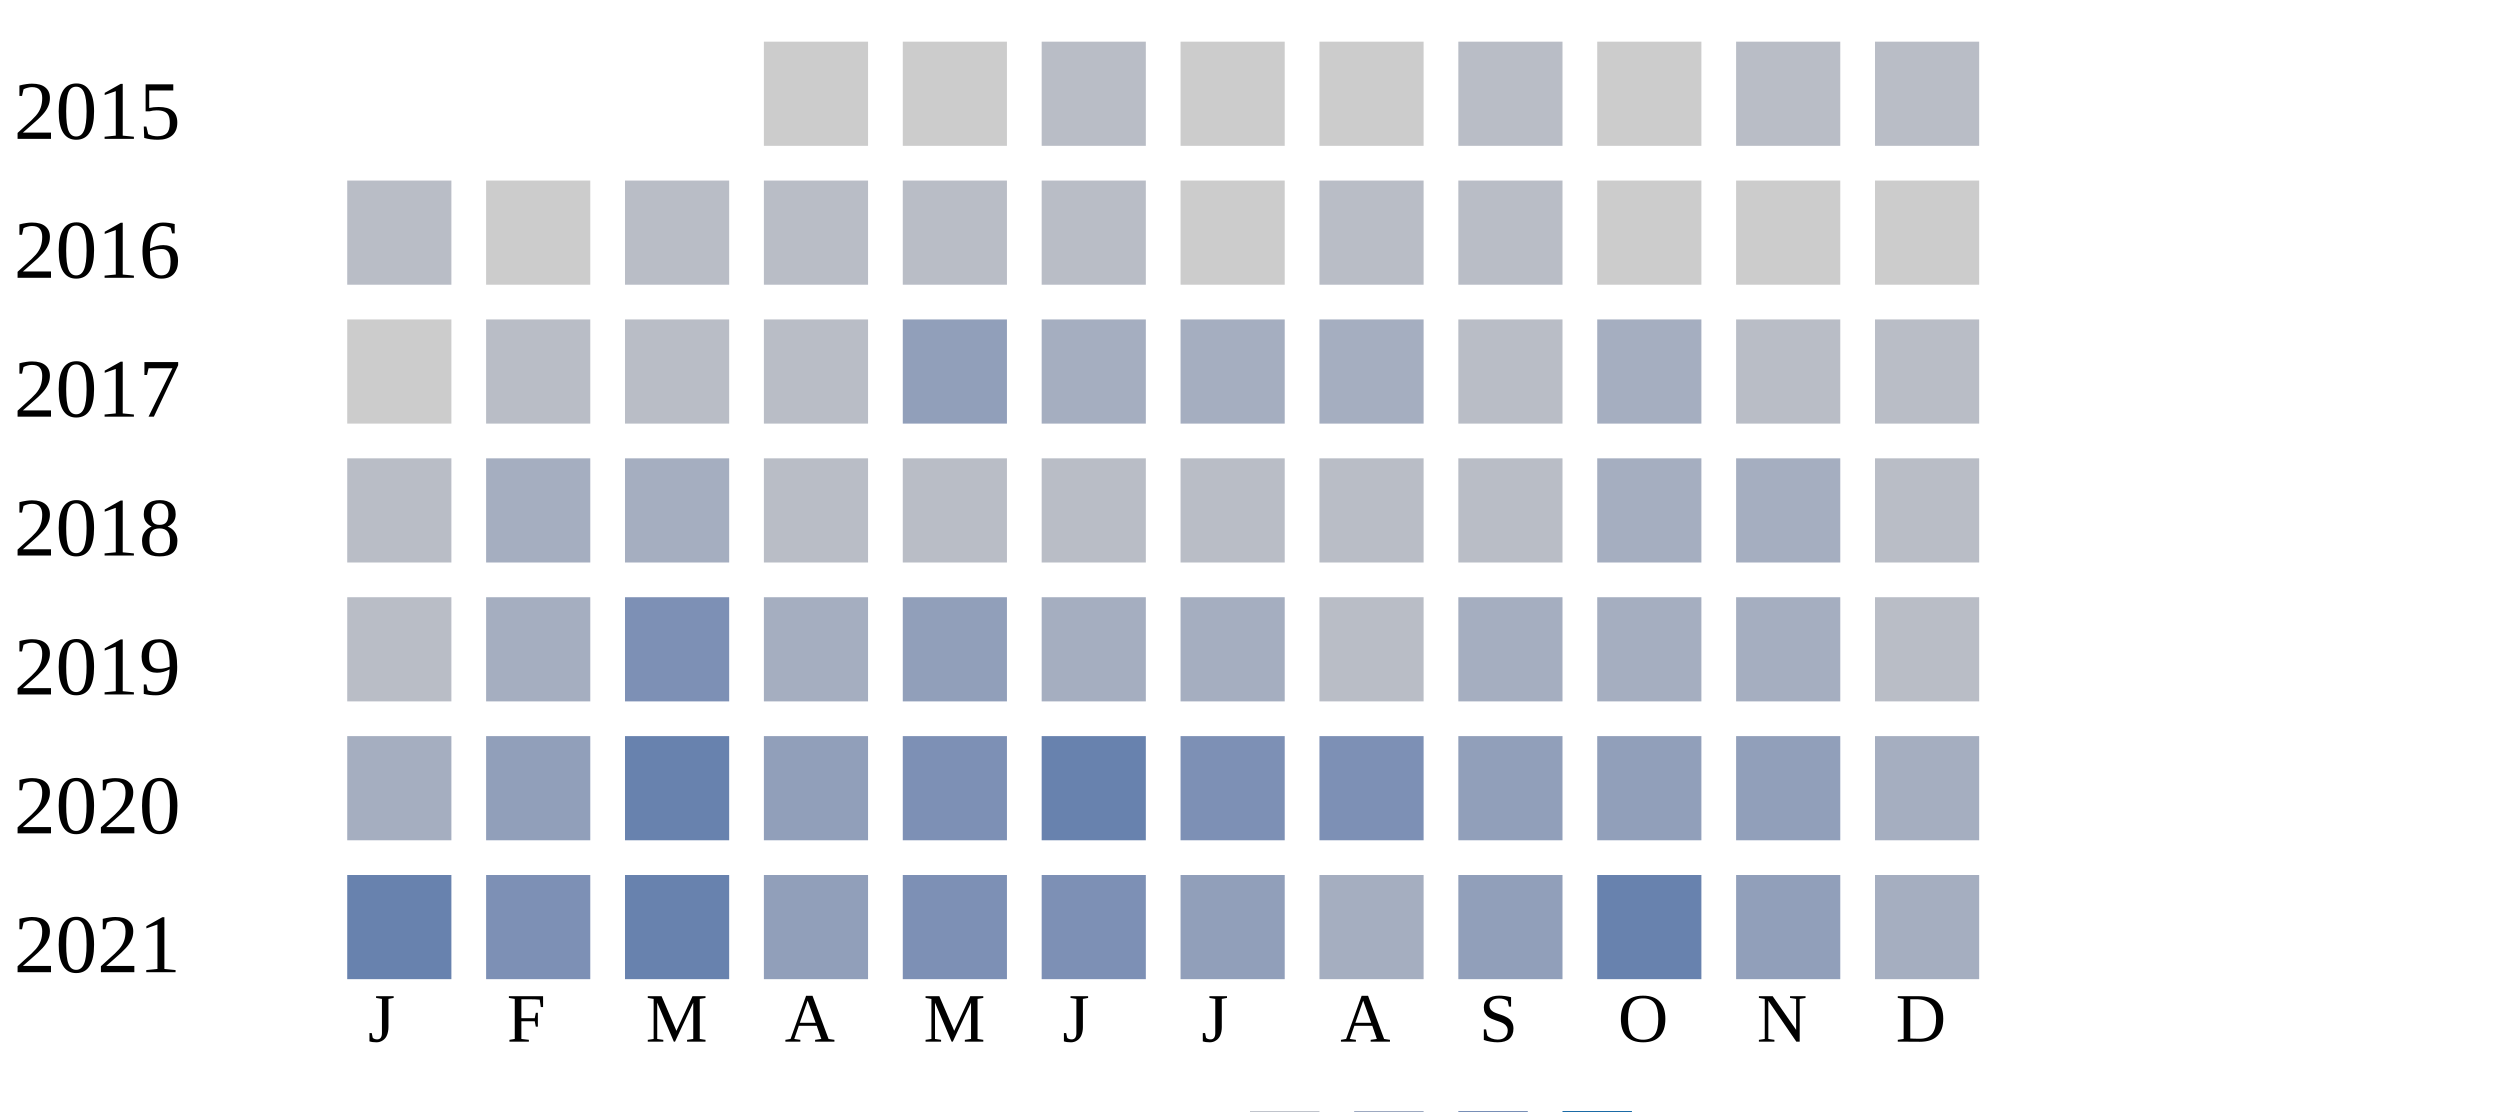
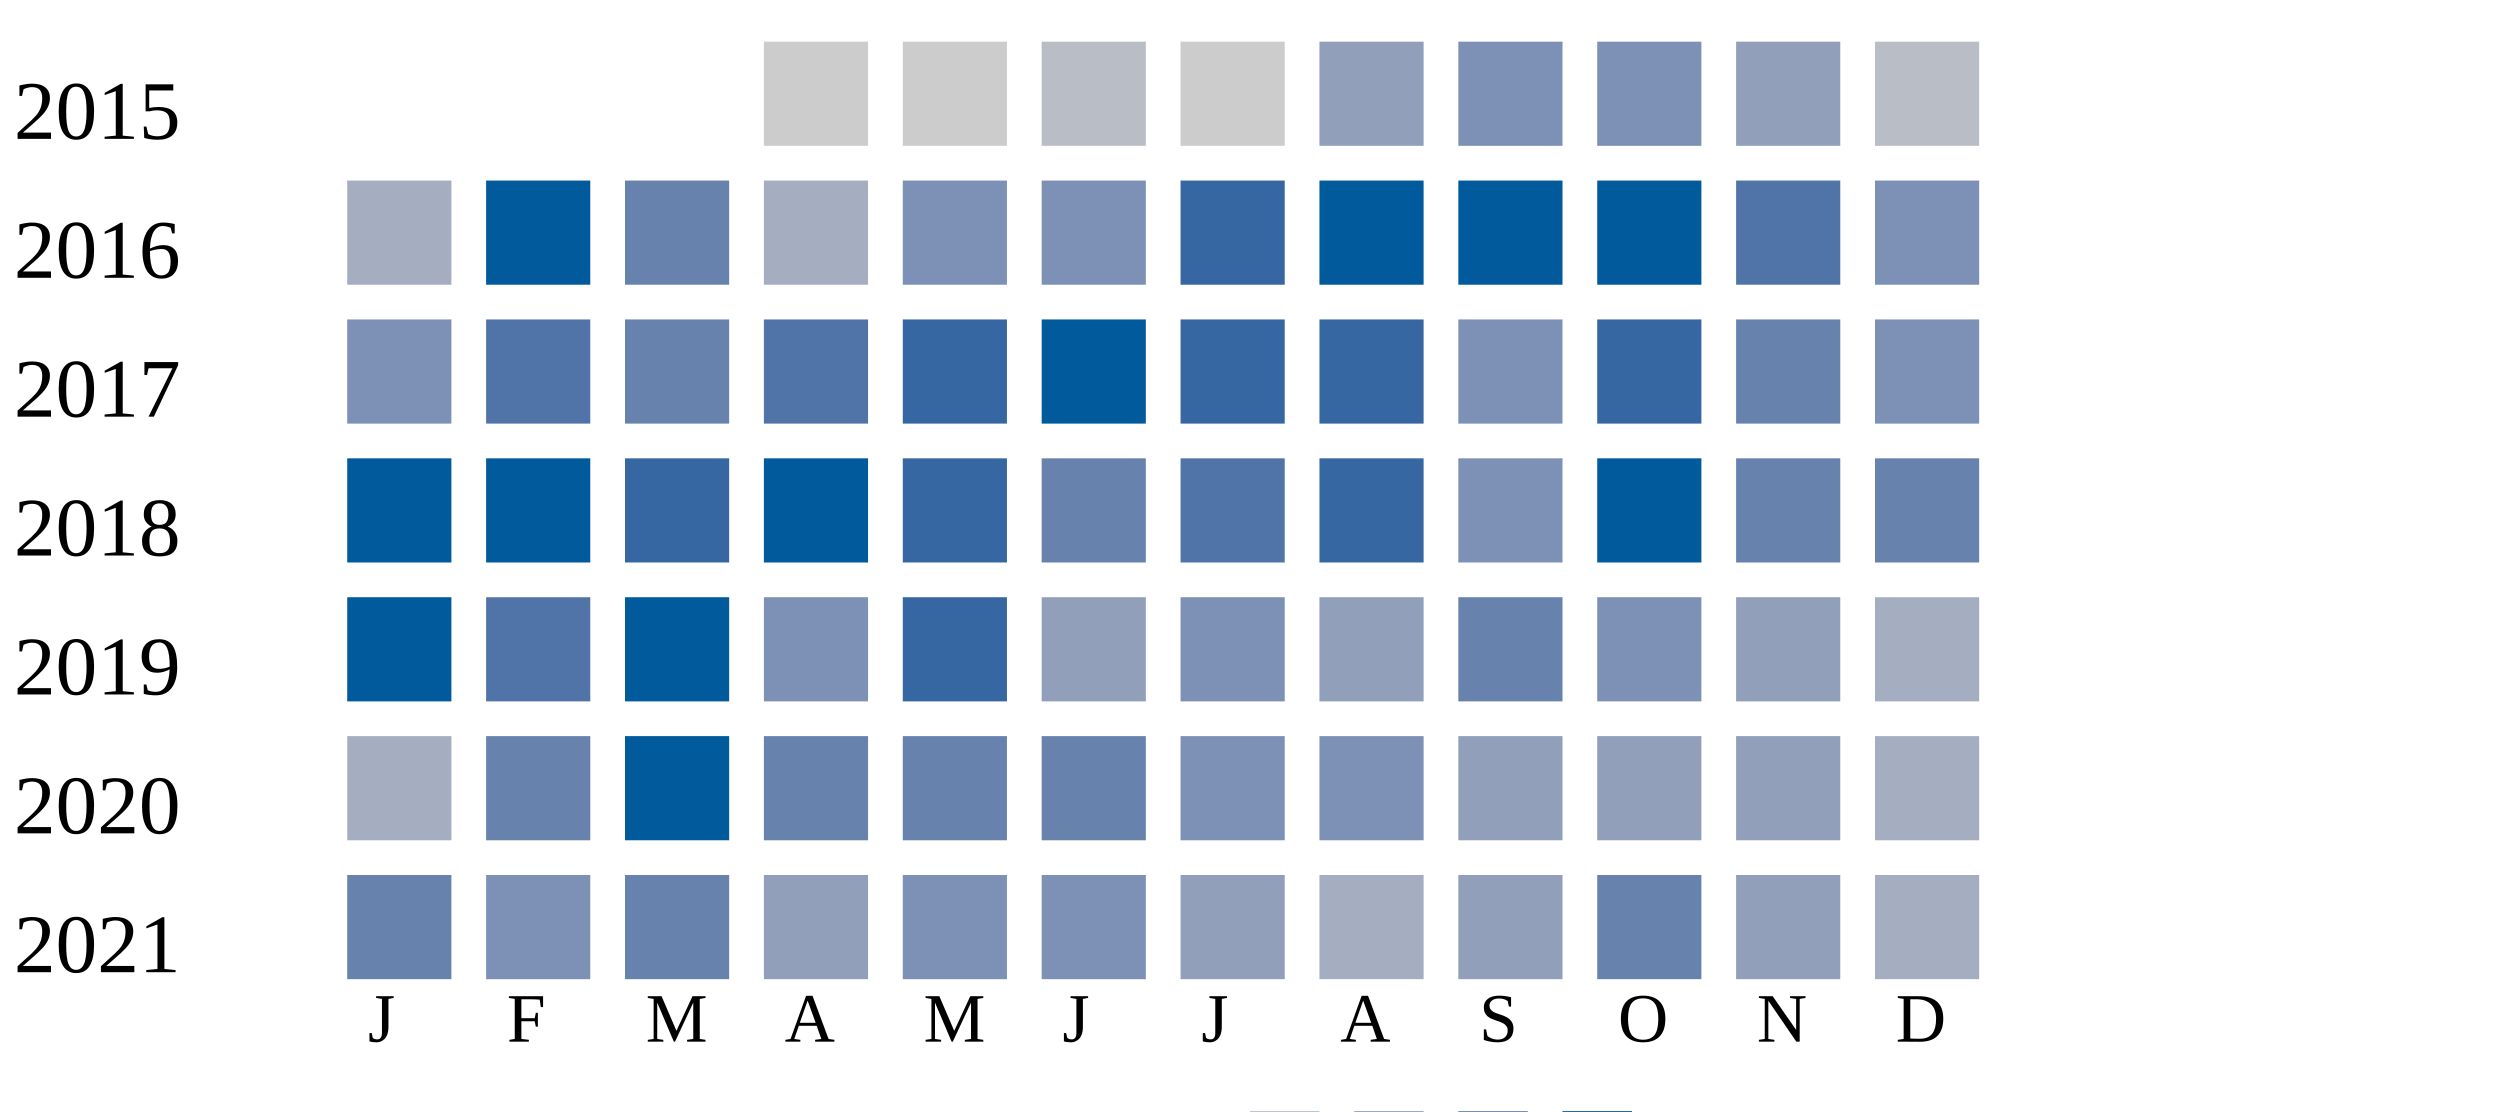
<svg xmlns="http://www.w3.org/2000/svg" width="360" height="160">
  <g transform="translate(0 0)">
    <text x="2" y="20">2015</text>
    <rect x="110" y="6" width="15" height="15" fill="#cccccc" />
    <rect x="130" y="6" width="15" height="15" fill="#cccccc" />
    <rect x="150" y="6" width="15" height="15" fill="#b9bdc6" />
    <rect x="170" y="6" width="15" height="15" fill="#cccccc" />
-     <rect x="190" y="6" width="15" height="15" fill="#cccccc" />
-     <rect x="210" y="6" width="15" height="15" fill="#b9bdc6" />
-     <rect x="230" y="6" width="15" height="15" fill="#cccccc" />
-     <rect x="250" y="6" width="15" height="15" fill="#b9bdc6" />
+     <rect x="190" y="6" width="15" height="15" fill="#919fba" />
+     <rect x="210" y="6" width="15" height="15" fill="#7d90b5" />
+     <rect x="230" y="6" width="15" height="15" fill="#7d90b5" />
+     <rect x="250" y="6" width="15" height="15" fill="#919fba" />
    <rect x="270" y="6" width="15" height="15" fill="#b9bdc6" />
  </g>
  <g transform="translate(0 20)">
    <text x="2" y="20">2016</text>
-     <rect x="50" y="6" width="15" height="15" fill="#b9bdc6" />
-     <rect x="70" y="6" width="15" height="15" fill="#cccccc" />
-     <rect x="90" y="6" width="15" height="15" fill="#b9bdc6" />
-     <rect x="110" y="6" width="15" height="15" fill="#b9bdc6" />
-     <rect x="130" y="6" width="15" height="15" fill="#b9bdc6" />
-     <rect x="150" y="6" width="15" height="15" fill="#b9bdc6" />
-     <rect x="170" y="6" width="15" height="15" fill="#cccccc" />
-     <rect x="190" y="6" width="15" height="15" fill="#b9bdc6" />
-     <rect x="210" y="6" width="15" height="15" fill="#b9bdc6" />
-     <rect x="230" y="6" width="15" height="15" fill="#cccccc" />
-     <rect x="250" y="6" width="15" height="15" fill="#cccccc" />
-     <rect x="270" y="6" width="15" height="15" fill="#cccccc" />
+     <rect x="50" y="6" width="15" height="15" fill="#a5aec0" />
+     <rect x="70" y="6" width="15" height="15" fill="#005a9c" />
+     <rect x="90" y="6" width="15" height="15" fill="#6882ae" />
+     <rect x="110" y="6" width="15" height="15" fill="#a5aec0" />
+     <rect x="130" y="6" width="15" height="15" fill="#7d90b5" />
+     <rect x="150" y="6" width="15" height="15" fill="#7d90b5" />
+     <rect x="170" y="6" width="15" height="15" fill="#3667a2" />
+     <rect x="190" y="6" width="15" height="15" fill="#005a9c" />
+     <rect x="210" y="6" width="15" height="15" fill="#005a9c" />
+     <rect x="230" y="6" width="15" height="15" fill="#005a9c" />
+     <rect x="250" y="6" width="15" height="15" fill="#5174a8" />
+     <rect x="270" y="6" width="15" height="15" fill="#7d90b5" />
  </g>
  <g transform="translate(0 40)">
    <text x="2" y="20">2017</text>
-     <rect x="50" y="6" width="15" height="15" fill="#cccccc" />
-     <rect x="70" y="6" width="15" height="15" fill="#b9bdc6" />
-     <rect x="90" y="6" width="15" height="15" fill="#b9bdc6" />
-     <rect x="110" y="6" width="15" height="15" fill="#b9bdc6" />
-     <rect x="130" y="6" width="15" height="15" fill="#919fba" />
-     <rect x="150" y="6" width="15" height="15" fill="#a5aec0" />
-     <rect x="170" y="6" width="15" height="15" fill="#a5aec0" />
-     <rect x="190" y="6" width="15" height="15" fill="#a5aec0" />
-     <rect x="210" y="6" width="15" height="15" fill="#b9bdc6" />
-     <rect x="230" y="6" width="15" height="15" fill="#a5aec0" />
-     <rect x="250" y="6" width="15" height="15" fill="#b9bdc6" />
-     <rect x="270" y="6" width="15" height="15" fill="#b9bdc6" />
+     <rect x="50" y="6" width="15" height="15" fill="#7d90b5" />
+     <rect x="70" y="6" width="15" height="15" fill="#5174a8" />
+     <rect x="90" y="6" width="15" height="15" fill="#6882ae" />
+     <rect x="110" y="6" width="15" height="15" fill="#5174a8" />
+     <rect x="130" y="6" width="15" height="15" fill="#3667a2" />
+     <rect x="150" y="6" width="15" height="15" fill="#005a9c" />
+     <rect x="170" y="6" width="15" height="15" fill="#3667a2" />
+     <rect x="190" y="6" width="15" height="15" fill="#3667a2" />
+     <rect x="210" y="6" width="15" height="15" fill="#7d90b5" />
+     <rect x="230" y="6" width="15" height="15" fill="#3667a2" />
+     <rect x="250" y="6" width="15" height="15" fill="#6882ae" />
+     <rect x="270" y="6" width="15" height="15" fill="#7d90b5" />
  </g>
  <g transform="translate(0 60)">
    <text x="2" y="20">2018</text>
-     <rect x="50" y="6" width="15" height="15" fill="#b9bdc6" />
-     <rect x="70" y="6" width="15" height="15" fill="#a5aec0" />
-     <rect x="90" y="6" width="15" height="15" fill="#a5aec0" />
-     <rect x="110" y="6" width="15" height="15" fill="#b9bdc6" />
-     <rect x="130" y="6" width="15" height="15" fill="#b9bdc6" />
-     <rect x="150" y="6" width="15" height="15" fill="#b9bdc6" />
-     <rect x="170" y="6" width="15" height="15" fill="#b9bdc6" />
-     <rect x="190" y="6" width="15" height="15" fill="#b9bdc6" />
-     <rect x="210" y="6" width="15" height="15" fill="#b9bdc6" />
-     <rect x="230" y="6" width="15" height="15" fill="#a5aec0" />
-     <rect x="250" y="6" width="15" height="15" fill="#a5aec0" />
-     <rect x="270" y="6" width="15" height="15" fill="#b9bdc6" />
+     <rect x="50" y="6" width="15" height="15" fill="#005a9c" />
+     <rect x="70" y="6" width="15" height="15" fill="#005a9c" />
+     <rect x="90" y="6" width="15" height="15" fill="#3667a2" />
+     <rect x="110" y="6" width="15" height="15" fill="#005a9c" />
+     <rect x="130" y="6" width="15" height="15" fill="#3667a2" />
+     <rect x="150" y="6" width="15" height="15" fill="#6882ae" />
+     <rect x="170" y="6" width="15" height="15" fill="#5174a8" />
+     <rect x="190" y="6" width="15" height="15" fill="#3667a2" />
+     <rect x="210" y="6" width="15" height="15" fill="#7d90b5" />
+     <rect x="230" y="6" width="15" height="15" fill="#005a9c" />
+     <rect x="250" y="6" width="15" height="15" fill="#6882ae" />
+     <rect x="270" y="6" width="15" height="15" fill="#6882ae" />
  </g>
  <g transform="translate(0 80)">
    <text x="2" y="20">2019</text>
-     <rect x="50" y="6" width="15" height="15" fill="#b9bdc6" />
-     <rect x="70" y="6" width="15" height="15" fill="#a5aec0" />
-     <rect x="90" y="6" width="15" height="15" fill="#7d90b5" />
-     <rect x="110" y="6" width="15" height="15" fill="#a5aec0" />
-     <rect x="130" y="6" width="15" height="15" fill="#919fba" />
-     <rect x="150" y="6" width="15" height="15" fill="#a5aec0" />
-     <rect x="170" y="6" width="15" height="15" fill="#a5aec0" />
-     <rect x="190" y="6" width="15" height="15" fill="#b9bdc6" />
-     <rect x="210" y="6" width="15" height="15" fill="#a5aec0" />
-     <rect x="230" y="6" width="15" height="15" fill="#a5aec0" />
-     <rect x="250" y="6" width="15" height="15" fill="#a5aec0" />
-     <rect x="270" y="6" width="15" height="15" fill="#b9bdc6" />
+     <rect x="50" y="6" width="15" height="15" fill="#005a9c" />
+     <rect x="70" y="6" width="15" height="15" fill="#5174a8" />
+     <rect x="90" y="6" width="15" height="15" fill="#005a9c" />
+     <rect x="110" y="6" width="15" height="15" fill="#7d90b5" />
+     <rect x="130" y="6" width="15" height="15" fill="#3667a2" />
+     <rect x="150" y="6" width="15" height="15" fill="#919fba" />
+     <rect x="170" y="6" width="15" height="15" fill="#7d90b5" />
+     <rect x="190" y="6" width="15" height="15" fill="#919fba" />
+     <rect x="210" y="6" width="15" height="15" fill="#6882ae" />
+     <rect x="230" y="6" width="15" height="15" fill="#7d90b5" />
+     <rect x="250" y="6" width="15" height="15" fill="#919fba" />
+     <rect x="270" y="6" width="15" height="15" fill="#a5aec0" />
  </g>
  <g transform="translate(0 100)">
    <text x="2" y="20">2020</text>
    <rect x="50" y="6" width="15" height="15" fill="#a5aec0" />
-     <rect x="70" y="6" width="15" height="15" fill="#919fba" />
-     <rect x="90" y="6" width="15" height="15" fill="#6882ae" />
-     <rect x="110" y="6" width="15" height="15" fill="#919fba" />
-     <rect x="130" y="6" width="15" height="15" fill="#7d90b5" />
+     <rect x="70" y="6" width="15" height="15" fill="#6882ae" />
+     <rect x="90" y="6" width="15" height="15" fill="#005a9c" />
+     <rect x="110" y="6" width="15" height="15" fill="#6882ae" />
+     <rect x="130" y="6" width="15" height="15" fill="#6882ae" />
    <rect x="150" y="6" width="15" height="15" fill="#6882ae" />
    <rect x="170" y="6" width="15" height="15" fill="#7d90b5" />
    <rect x="190" y="6" width="15" height="15" fill="#7d90b5" />
    <rect x="210" y="6" width="15" height="15" fill="#919fba" />
    <rect x="230" y="6" width="15" height="15" fill="#919fba" />
    <rect x="250" y="6" width="15" height="15" fill="#919fba" />
    <rect x="270" y="6" width="15" height="15" fill="#a5aec0" />
  </g>
  <g transform="translate(0 120)">
    <text x="2" y="20">2021</text>
    <rect x="50" y="6" width="15" height="15" fill="#6882ae" />
    <rect x="70" y="6" width="15" height="15" fill="#7d90b5" />
    <rect x="90" y="6" width="15" height="15" fill="#6882ae" />
    <rect x="110" y="6" width="15" height="15" fill="#919fba" />
    <rect x="130" y="6" width="15" height="15" fill="#7d90b5" />
    <rect x="150" y="6" width="15" height="15" fill="#7d90b5" />
    <rect x="170" y="6" width="15" height="15" fill="#919fba" />
    <rect x="190" y="6" width="15" height="15" fill="#a5aec0" />
    <rect x="210" y="6" width="15" height="15" fill="#919fba" />
    <rect x="230" y="6" width="15" height="15" fill="#6882ae" />
    <rect x="250" y="6" width="15" height="15" fill="#919fba" />
    <rect x="270" y="6" width="15" height="15" fill="#a5aec0" />
  </g>
  <text style="font-size: 10px; text-align: center" x="53" y="150">J</text>
  <text style="font-size: 10px; text-align: center" x="73" y="150">F</text>
  <text style="font-size: 10px; text-align: center" x="93" y="150">M</text>
  <text style="font-size: 10px; text-align: center" x="113" y="150">A</text>
  <text style="font-size: 10px; text-align: center" x="133" y="150">M</text>
  <text style="font-size: 10px; text-align: center" x="153" y="150">J</text>
  <text style="font-size: 10px; text-align: center" x="173" y="150">J</text>
  <text style="font-size: 10px; text-align: center" x="193" y="150">A</text>
  <text style="font-size: 10px; text-align: center" x="213" y="150">S</text>
  <text style="font-size: 10px; text-align: center" x="233" y="150">O</text>
  <text style="font-size: 10px; text-align: center" x="253" y="150">N</text>
  <text style="font-size: 10px; text-align: center" x="273" y="150">D</text>
  <text style="font-size: 10px;" x="155" y="169">Less</text>
  <rect fill="#b9bdc6" width="10" height="10" x="180" y="160" />
  <rect fill="#919fba" width="10" height="10" x="195" y="160" />
  <rect fill="#6882ae" width="10" height="10" x="210" y="160" />
  <rect fill="#005a9c" width="10" height="10" x="225" y="160" />
  <text x="240" y="169" style="font-size: 10px;">More</text>
</svg>
